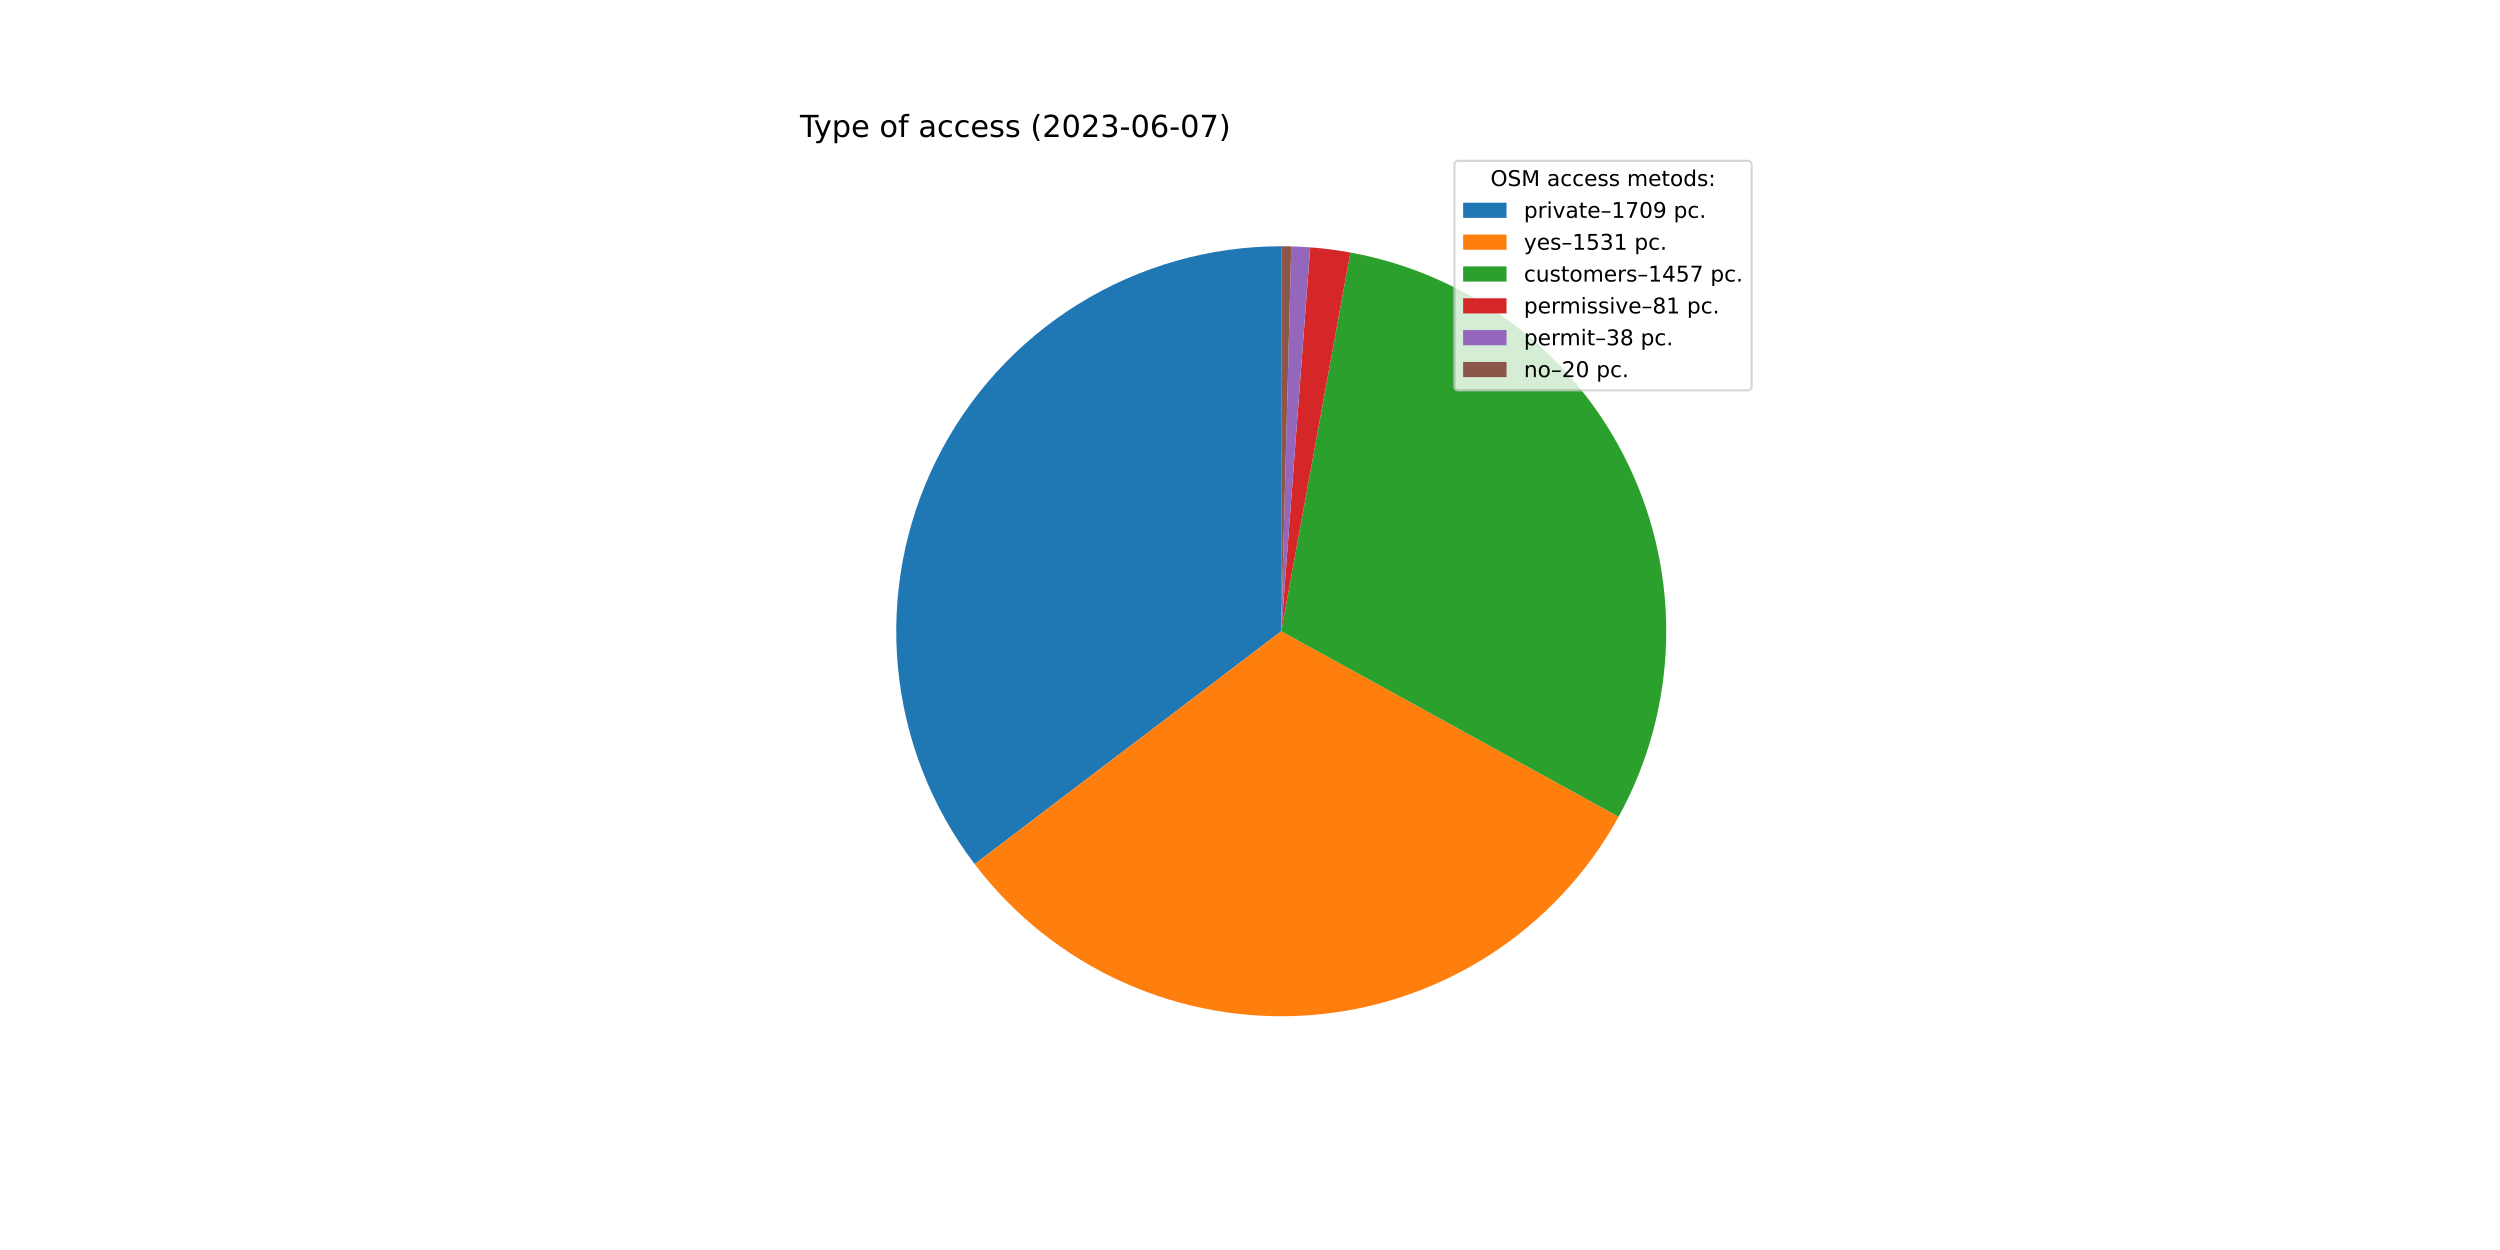
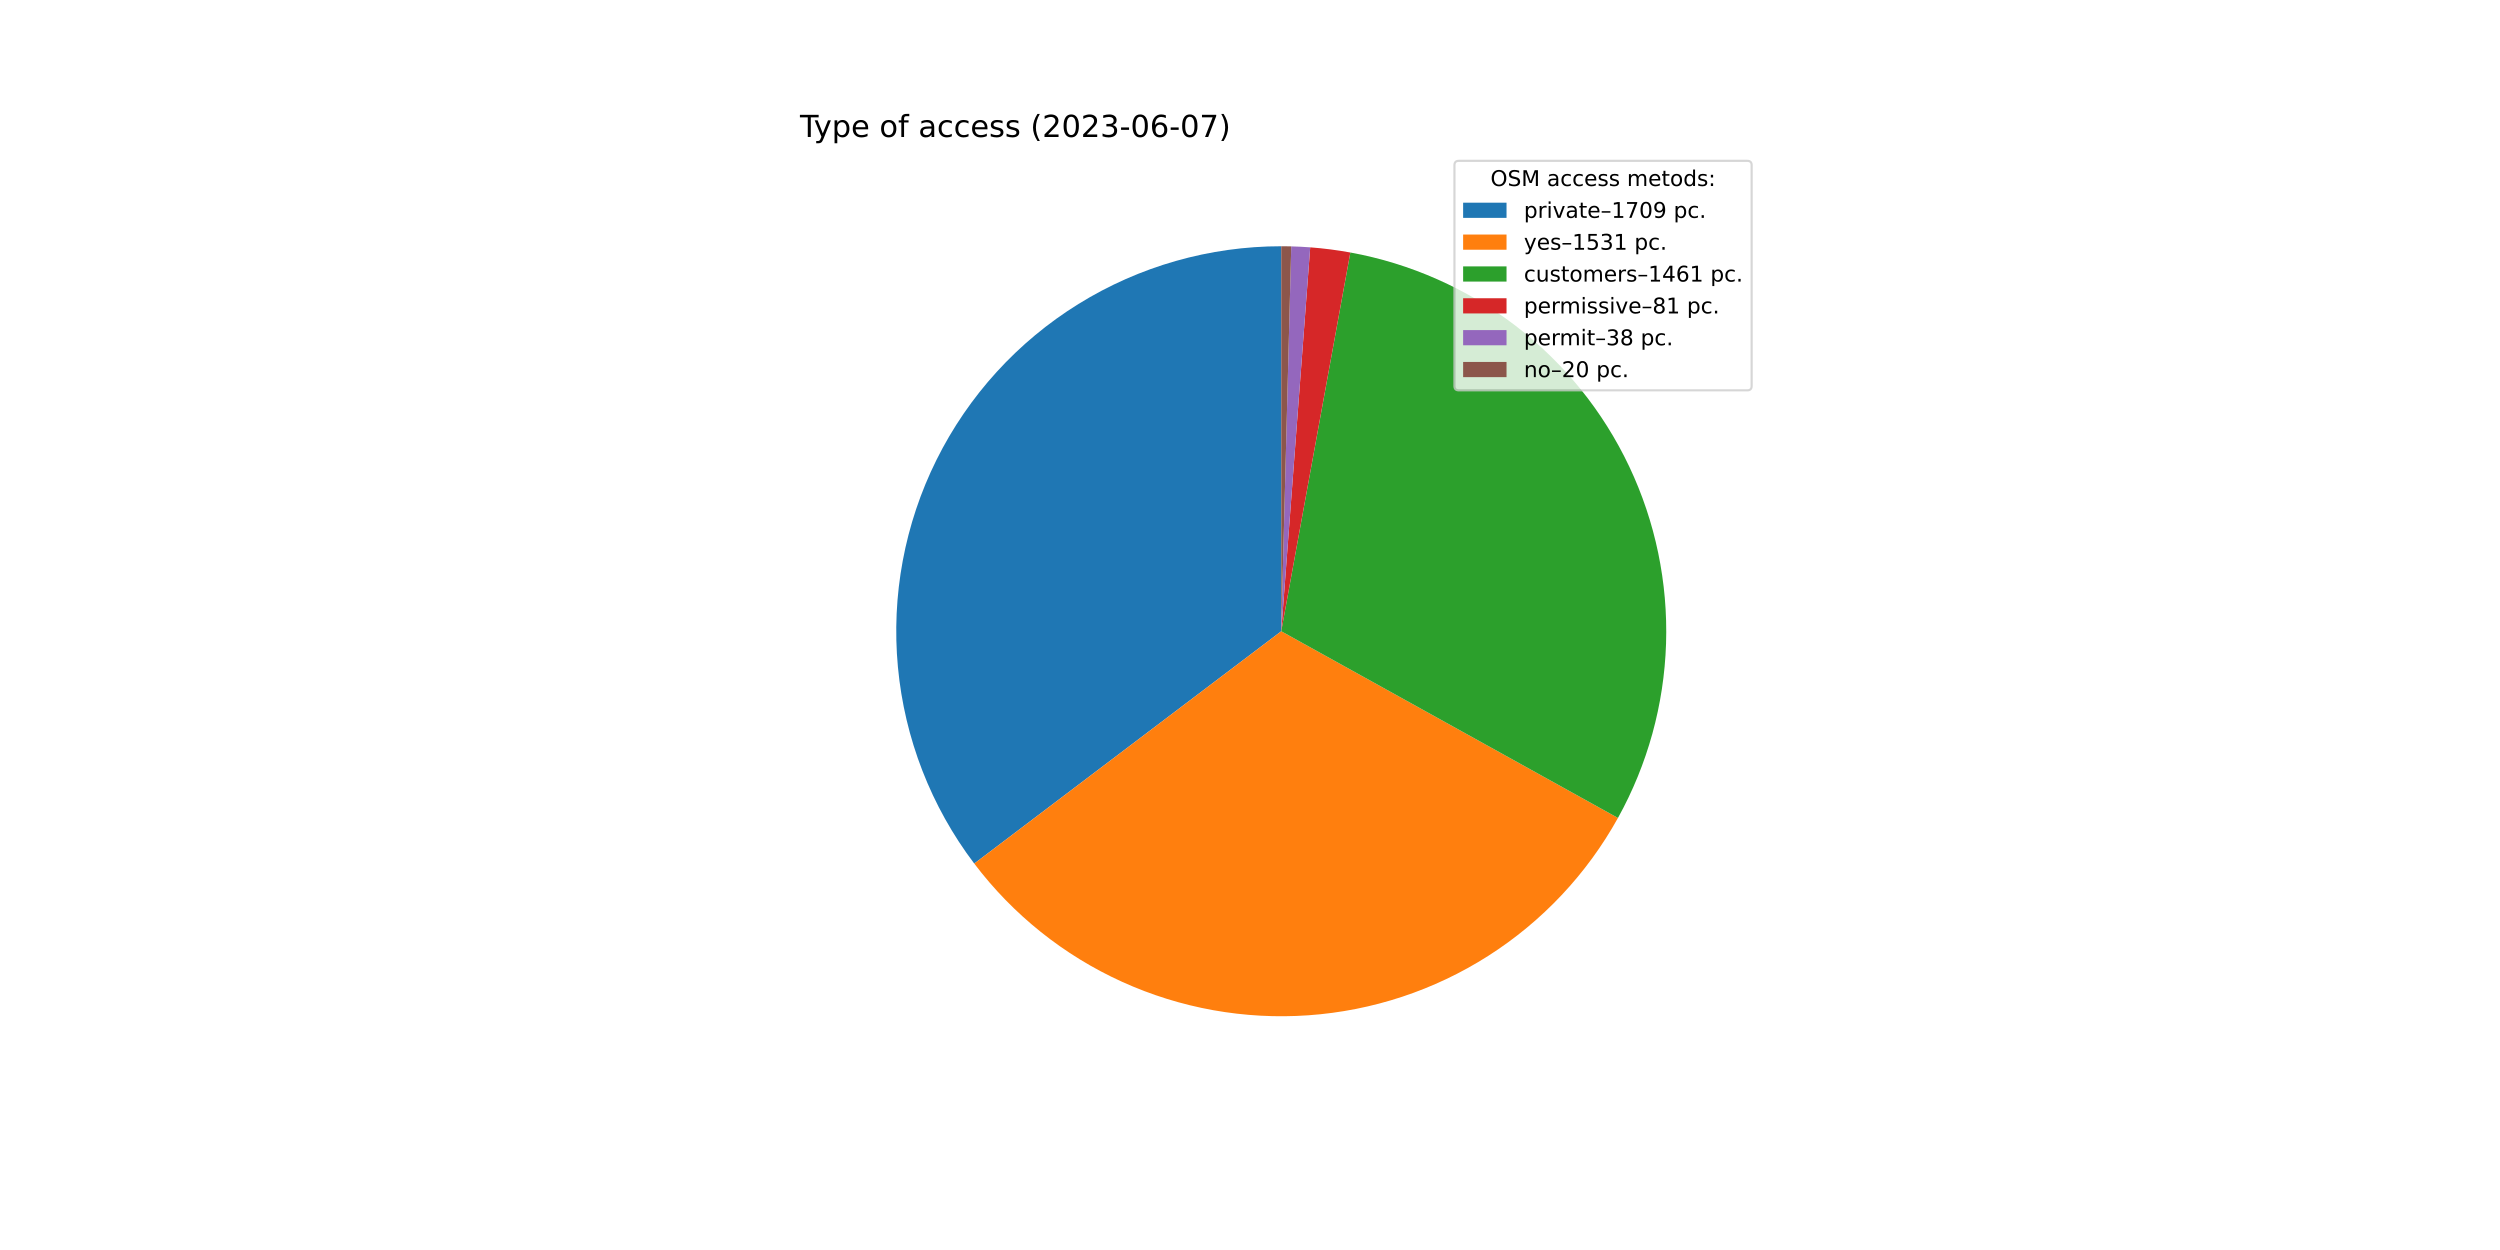
<svg xmlns="http://www.w3.org/2000/svg" xmlns:xlink="http://www.w3.org/1999/xlink" width="1152pt" height="576pt" viewBox="0 0 1152 576" version="1.1">
  <defs>
    <style type="text/css">*{stroke-linejoin: round; stroke-linecap: butt}</style>
  </defs>
  <g id="figure_1">
    <g id="patch_1">
      <path d="M 0 576  L 1152 576  L 1152 0  L 0 0  z " style="fill: #ffffff" />
    </g>
    <g id="axes_1">
      <g id="patch_2">
-         <path d="M 590.4 113.472  C 557.364 113.472 524.976 122.7 496.9 140.111  C 468.825 157.522 446.163 182.434 431.479 212.027  C 416.796 241.62 410.666 274.735 413.784 307.624  C 416.902 340.512 429.145 371.885 449.128 398.192  L 590.4 290.88  L 590.4 113.472  z " style="fill: #1f77b4" />
+         <path d="M 590.4 113.472  C 557.392 113.472 525.029 122.684 496.969 140.068  C 468.909 157.451 446.25 182.326 431.552 211.881  C 416.853 241.436 410.691 274.515 413.761 307.381  C 416.831 340.246 429.013 371.611 448.932 397.933  L 590.4 290.88  L 590.4 113.472  z " style="fill: #1f77b4" />
      </g>
      <g id="patch_3">
-         <path d="M 449.128 398.192  C 467.008 421.73 490.489 440.43 517.432 452.587  C 544.374 464.745 573.933 469.978 603.411 467.81  C 632.89 465.642 661.365 456.141 686.239 440.173  C 711.113 424.205 731.607 402.271 745.85 376.371  L 590.4 290.88  L 449.128 398.192  z " style="fill: #ff7f0e" />
+         <path d="M 448.932 397.933  C 466.753 421.483 490.176 440.215 517.069 452.423  C 543.961 464.631 573.481 469.932 602.941 467.844  C 632.401 465.756 660.878 456.345 685.781 440.467  C 710.683 424.588 731.23 402.74 745.552 376.911  L 590.4 290.88  L 448.932 397.933  z " style="fill: #ff7f0e" />
      </g>
      <g id="patch_4">
-         <path d="M 745.85 376.371  C 759.399 351.735 766.9 324.227 767.731 296.123  C 768.561 268.019 762.7 240.116 750.63 214.722  C 738.56 189.329 720.625 167.164 698.308 150.063  C 675.99 132.961 649.924 121.407 622.265 116.357  L 590.4 290.88  L 745.85 376.371  z " style="fill: #2ca02c" />
+         <path d="M 745.552 376.911  C 759.213 352.275 766.811 324.735 767.716 296.579  C 768.621 268.423 762.807 240.452 750.756 214.989  C 738.706 189.526 720.762 167.296 698.414 150.144  C 676.067 132.993 649.952 121.408 622.239 116.352  L 590.4 290.88  L 745.552 376.911  z " style="fill: #2ca02c" />
      </g>
      <g id="patch_5">
-         <path d="M 622.265 116.357  C 619.204 115.798 616.129 115.32 613.042 114.923  C 609.956 114.526 606.859 114.21 603.756 113.975  L 590.4 290.88  L 622.265 116.357  z " style="fill: #d62728" />
+         <path d="M 622.239 116.352  C 619.18 115.794 616.107 115.317 613.023 114.92  C 609.94 114.524 606.846 114.209 603.745 113.975  L 590.4 290.88  L 622.239 116.352  z " style="fill: #d62728" />
      </g>
      <g id="patch_6">
-         <path d="M 603.756 113.975  C 602.301 113.866 600.844 113.774 599.386 113.7  C 597.928 113.626 596.469 113.57 595.009 113.532  L 590.4 290.88  L 603.756 113.975  z " style="fill: #9467bd" />
+         <path d="M 603.745 113.975  C 602.291 113.865 600.835 113.773 599.378 113.699  C 597.921 113.626 596.464 113.57 595.006 113.532  L 590.4 290.88  L 603.745 113.975  z " style="fill: #9467bd" />
      </g>
      <g id="patch_7">
-         <path d="M 595.009 113.532  C 594.241 113.512 593.473 113.497 592.705 113.487  C 591.937 113.477 591.168 113.472 590.4 113.472  L 590.4 290.88  L 595.009 113.532  z " style="fill: #8c564b" />
+         <path d="M 595.006 113.532  C 594.238 113.512 593.471 113.497 592.703 113.487  C 591.935 113.477 591.168 113.472 590.4 113.472  L 590.4 290.88  L 595.006 113.532  z " style="fill: #8c564b" />
      </g>
      <g id="matplotlib.axis_1" />
      <g id="matplotlib.axis_2" />
      <g id="text_1">
        <g transform="translate(368.64 63.12)scale(0.14 -0.14)">
          <defs>
            <path id="DejaVuSans-54" d="M -19 4666  L 3928 4666  L 3928 4134  L 2272 4134  L 2272 0  L 1638 0  L 1638 4134  L -19 4134  L -19 4666  z " transform="scale(0.015625)" />
            <path id="DejaVuSans-79" d="M 2059 -325  Q 1816 -950 1584 -1140  Q 1353 -1331 966 -1331  L 506 -1331  L 506 -850  L 844 -850  Q 1081 -850 1212 -737  Q 1344 -625 1503 -206  L 1606 56  L 191 3500  L 800 3500  L 1894 763  L 2988 3500  L 3597 3500  L 2059 -325  z " transform="scale(0.015625)" />
            <path id="DejaVuSans-70" d="M 1159 525  L 1159 -1331  L 581 -1331  L 581 3500  L 1159 3500  L 1159 2969  Q 1341 3281 1617 3432  Q 1894 3584 2278 3584  Q 2916 3584 3314 3078  Q 3713 2572 3713 1747  Q 3713 922 3314 415  Q 2916 -91 2278 -91  Q 1894 -91 1617 61  Q 1341 213 1159 525  z M 3116 1747  Q 3116 2381 2855 2742  Q 2594 3103 2138 3103  Q 1681 3103 1420 2742  Q 1159 2381 1159 1747  Q 1159 1113 1420 752  Q 1681 391 2138 391  Q 2594 391 2855 752  Q 3116 1113 3116 1747  z " transform="scale(0.015625)" />
            <path id="DejaVuSans-65" d="M 3597 1894  L 3597 1613  L 953 1613  Q 991 1019 1311 708  Q 1631 397 2203 397  Q 2534 397 2845 478  Q 3156 559 3463 722  L 3463 178  Q 3153 47 2828 -22  Q 2503 -91 2169 -91  Q 1331 -91 842 396  Q 353 884 353 1716  Q 353 2575 817 3079  Q 1281 3584 2069 3584  Q 2775 3584 3186 3129  Q 3597 2675 3597 1894  z M 3022 2063  Q 3016 2534 2758 2815  Q 2500 3097 2075 3097  Q 1594 3097 1305 2825  Q 1016 2553 972 2059  L 3022 2063  z " transform="scale(0.015625)" />
            <path id="DejaVuSans-20" transform="scale(0.015625)" />
            <path id="DejaVuSans-6f" d="M 1959 3097  Q 1497 3097 1228 2736  Q 959 2375 959 1747  Q 959 1119 1226 758  Q 1494 397 1959 397  Q 2419 397 2687 759  Q 2956 1122 2956 1747  Q 2956 2369 2687 2733  Q 2419 3097 1959 3097  z M 1959 3584  Q 2709 3584 3137 3096  Q 3566 2609 3566 1747  Q 3566 888 3137 398  Q 2709 -91 1959 -91  Q 1206 -91 779 398  Q 353 888 353 1747  Q 353 2609 779 3096  Q 1206 3584 1959 3584  z " transform="scale(0.015625)" />
            <path id="DejaVuSans-66" d="M 2375 4863  L 2375 4384  L 1825 4384  Q 1516 4384 1395 4259  Q 1275 4134 1275 3809  L 1275 3500  L 2222 3500  L 2222 3053  L 1275 3053  L 1275 0  L 697 0  L 697 3053  L 147 3053  L 147 3500  L 697 3500  L 697 3744  Q 697 4328 969 4595  Q 1241 4863 1831 4863  L 2375 4863  z " transform="scale(0.015625)" />
            <path id="DejaVuSans-61" d="M 2194 1759  Q 1497 1759 1228 1600  Q 959 1441 959 1056  Q 959 750 1161 570  Q 1363 391 1709 391  Q 2188 391 2477 730  Q 2766 1069 2766 1631  L 2766 1759  L 2194 1759  z M 3341 1997  L 3341 0  L 2766 0  L 2766 531  Q 2569 213 2275 61  Q 1981 -91 1556 -91  Q 1019 -91 701 211  Q 384 513 384 1019  Q 384 1609 779 1909  Q 1175 2209 1959 2209  L 2766 2209  L 2766 2266  Q 2766 2663 2505 2880  Q 2244 3097 1772 3097  Q 1472 3097 1187 3025  Q 903 2953 641 2809  L 641 3341  Q 956 3463 1253 3523  Q 1550 3584 1831 3584  Q 2591 3584 2966 3190  Q 3341 2797 3341 1997  z " transform="scale(0.015625)" />
            <path id="DejaVuSans-63" d="M 3122 3366  L 3122 2828  Q 2878 2963 2633 3030  Q 2388 3097 2138 3097  Q 1578 3097 1268 2742  Q 959 2388 959 1747  Q 959 1106 1268 751  Q 1578 397 2138 397  Q 2388 397 2633 464  Q 2878 531 3122 666  L 3122 134  Q 2881 22 2623 -34  Q 2366 -91 2075 -91  Q 1284 -91 818 406  Q 353 903 353 1747  Q 353 2603 823 3093  Q 1294 3584 2113 3584  Q 2378 3584 2631 3529  Q 2884 3475 3122 3366  z " transform="scale(0.015625)" />
            <path id="DejaVuSans-73" d="M 2834 3397  L 2834 2853  Q 2591 2978 2328 3040  Q 2066 3103 1784 3103  Q 1356 3103 1142 2972  Q 928 2841 928 2578  Q 928 2378 1081 2264  Q 1234 2150 1697 2047  L 1894 2003  Q 2506 1872 2764 1633  Q 3022 1394 3022 966  Q 3022 478 2636 193  Q 2250 -91 1575 -91  Q 1294 -91 989 -36  Q 684 19 347 128  L 347 722  Q 666 556 975 473  Q 1284 391 1588 391  Q 1994 391 2212 530  Q 2431 669 2431 922  Q 2431 1156 2273 1281  Q 2116 1406 1581 1522  L 1381 1569  Q 847 1681 609 1914  Q 372 2147 372 2553  Q 372 3047 722 3315  Q 1072 3584 1716 3584  Q 2034 3584 2315 3537  Q 2597 3491 2834 3397  z " transform="scale(0.015625)" />
            <path id="DejaVuSans-28" d="M 1984 4856  Q 1566 4138 1362 3434  Q 1159 2731 1159 2009  Q 1159 1288 1364 580  Q 1569 -128 1984 -844  L 1484 -844  Q 1016 -109 783 600  Q 550 1309 550 2009  Q 550 2706 781 3412  Q 1013 4119 1484 4856  L 1984 4856  z " transform="scale(0.015625)" />
            <path id="DejaVuSans-32" d="M 1228 531  L 3431 531  L 3431 0  L 469 0  L 469 531  Q 828 903 1448 1529  Q 2069 2156 2228 2338  Q 2531 2678 2651 2914  Q 2772 3150 2772 3378  Q 2772 3750 2511 3984  Q 2250 4219 1831 4219  Q 1534 4219 1204 4116  Q 875 4013 500 3803  L 500 4441  Q 881 4594 1212 4672  Q 1544 4750 1819 4750  Q 2544 4750 2975 4387  Q 3406 4025 3406 3419  Q 3406 3131 3298 2873  Q 3191 2616 2906 2266  Q 2828 2175 2409 1742  Q 1991 1309 1228 531  z " transform="scale(0.015625)" />
            <path id="DejaVuSans-30" d="M 2034 4250  Q 1547 4250 1301 3770  Q 1056 3291 1056 2328  Q 1056 1369 1301 889  Q 1547 409 2034 409  Q 2525 409 2770 889  Q 3016 1369 3016 2328  Q 3016 3291 2770 3770  Q 2525 4250 2034 4250  z M 2034 4750  Q 2819 4750 3233 4129  Q 3647 3509 3647 2328  Q 3647 1150 3233 529  Q 2819 -91 2034 -91  Q 1250 -91 836 529  Q 422 1150 422 2328  Q 422 3509 836 4129  Q 1250 4750 2034 4750  z " transform="scale(0.015625)" />
            <path id="DejaVuSans-33" d="M 2597 2516  Q 3050 2419 3304 2112  Q 3559 1806 3559 1356  Q 3559 666 3084 287  Q 2609 -91 1734 -91  Q 1441 -91 1130 -33  Q 819 25 488 141  L 488 750  Q 750 597 1062 519  Q 1375 441 1716 441  Q 2309 441 2620 675  Q 2931 909 2931 1356  Q 2931 1769 2642 2001  Q 2353 2234 1838 2234  L 1294 2234  L 1294 2753  L 1863 2753  Q 2328 2753 2575 2939  Q 2822 3125 2822 3475  Q 2822 3834 2567 4026  Q 2313 4219 1838 4219  Q 1578 4219 1281 4162  Q 984 4106 628 3988  L 628 4550  Q 988 4650 1302 4700  Q 1616 4750 1894 4750  Q 2613 4750 3031 4423  Q 3450 4097 3450 3541  Q 3450 3153 3228 2886  Q 3006 2619 2597 2516  z " transform="scale(0.015625)" />
            <path id="DejaVuSans-2d" d="M 313 2009  L 1997 2009  L 1997 1497  L 313 1497  L 313 2009  z " transform="scale(0.015625)" />
            <path id="DejaVuSans-36" d="M 2113 2584  Q 1688 2584 1439 2293  Q 1191 2003 1191 1497  Q 1191 994 1439 701  Q 1688 409 2113 409  Q 2538 409 2786 701  Q 3034 994 3034 1497  Q 3034 2003 2786 2293  Q 2538 2584 2113 2584  z M 3366 4563  L 3366 3988  Q 3128 4100 2886 4159  Q 2644 4219 2406 4219  Q 1781 4219 1451 3797  Q 1122 3375 1075 2522  Q 1259 2794 1537 2939  Q 1816 3084 2150 3084  Q 2853 3084 3261 2657  Q 3669 2231 3669 1497  Q 3669 778 3244 343  Q 2819 -91 2113 -91  Q 1303 -91 875 529  Q 447 1150 447 2328  Q 447 3434 972 4092  Q 1497 4750 2381 4750  Q 2619 4750 2861 4703  Q 3103 4656 3366 4563  z " transform="scale(0.015625)" />
            <path id="DejaVuSans-37" d="M 525 4666  L 3525 4666  L 3525 4397  L 1831 0  L 1172 0  L 2766 4134  L 525 4134  L 525 4666  z " transform="scale(0.015625)" />
            <path id="DejaVuSans-29" d="M 513 4856  L 1013 4856  Q 1481 4119 1714 3412  Q 1947 2706 1947 2009  Q 1947 1309 1714 600  Q 1481 -109 1013 -844  L 513 -844  Q 928 -128 1133 580  Q 1338 1288 1338 2009  Q 1338 2731 1133 3434  Q 928 4138 513 4856  z " transform="scale(0.015625)" />
          </defs>
          <use xlink:href="#DejaVuSans-54" />
          <use xlink:href="#DejaVuSans-79" x="45.459" />
          <use xlink:href="#DejaVuSans-70" x="104.639" />
          <use xlink:href="#DejaVuSans-65" x="168.115" />
          <use xlink:href="#DejaVuSans-20" x="229.639" />
          <use xlink:href="#DejaVuSans-6f" x="261.426" />
          <use xlink:href="#DejaVuSans-66" x="322.607" />
          <use xlink:href="#DejaVuSans-20" x="357.812" />
          <use xlink:href="#DejaVuSans-61" x="389.6" />
          <use xlink:href="#DejaVuSans-63" x="450.879" />
          <use xlink:href="#DejaVuSans-63" x="505.859" />
          <use xlink:href="#DejaVuSans-65" x="560.84" />
          <use xlink:href="#DejaVuSans-73" x="622.363" />
          <use xlink:href="#DejaVuSans-73" x="674.463" />
          <use xlink:href="#DejaVuSans-20" x="726.562" />
          <use xlink:href="#DejaVuSans-28" x="758.35" />
          <use xlink:href="#DejaVuSans-32" x="797.363" />
          <use xlink:href="#DejaVuSans-30" x="860.986" />
          <use xlink:href="#DejaVuSans-32" x="924.609" />
          <use xlink:href="#DejaVuSans-33" x="988.232" />
          <use xlink:href="#DejaVuSans-2d" x="1051.855" />
          <use xlink:href="#DejaVuSans-30" x="1087.939" />
          <use xlink:href="#DejaVuSans-36" x="1151.562" />
          <use xlink:href="#DejaVuSans-2d" x="1215.186" />
          <use xlink:href="#DejaVuSans-30" x="1251.27" />
          <use xlink:href="#DejaVuSans-37" x="1314.893" />
          <use xlink:href="#DejaVuSans-29" x="1378.516" />
        </g>
      </g>
      <g id="legend_1">
        <g id="patch_8">
          <path d="M 672.208 179.867  L 805.16 179.867  Q 807.16 179.867 807.16 177.867  L 807.16 76.12  Q 807.16 74.12 805.16 74.12  L 672.208 74.12  Q 670.208 74.12 670.208 76.12  L 670.208 177.867  Q 670.208 179.867 672.208 179.867  z " style="fill: #ffffff; opacity: 0.8; stroke: #cccccc; stroke-linejoin: miter" />
        </g>
        <g id="text_2">
          <g transform="translate(686.8038 85.71844)scale(0.1 -0.1)">
            <defs>
              <path id="DejaVuSans-4f" d="M 2522 4238  Q 1834 4238 1429 3725  Q 1025 3213 1025 2328  Q 1025 1447 1429 934  Q 1834 422 2522 422  Q 3209 422 3611 934  Q 4013 1447 4013 2328  Q 4013 3213 3611 3725  Q 3209 4238 2522 4238  z M 2522 4750  Q 3503 4750 4090 4092  Q 4678 3434 4678 2328  Q 4678 1225 4090 567  Q 3503 -91 2522 -91  Q 1538 -91 948 565  Q 359 1222 359 2328  Q 359 3434 948 4092  Q 1538 4750 2522 4750  z " transform="scale(0.015625)" />
              <path id="DejaVuSans-53" d="M 3425 4513  L 3425 3897  Q 3066 4069 2747 4153  Q 2428 4238 2131 4238  Q 1616 4238 1336 4038  Q 1056 3838 1056 3469  Q 1056 3159 1242 3001  Q 1428 2844 1947 2747  L 2328 2669  Q 3034 2534 3370 2195  Q 3706 1856 3706 1288  Q 3706 609 3251 259  Q 2797 -91 1919 -91  Q 1588 -91 1214 -16  Q 841 59 441 206  L 441 856  Q 825 641 1194 531  Q 1563 422 1919 422  Q 2459 422 2753 634  Q 3047 847 3047 1241  Q 3047 1584 2836 1778  Q 2625 1972 2144 2069  L 1759 2144  Q 1053 2284 737 2584  Q 422 2884 422 3419  Q 422 4038 858 4394  Q 1294 4750 2059 4750  Q 2388 4750 2728 4690  Q 3069 4631 3425 4513  z " transform="scale(0.015625)" />
              <path id="DejaVuSans-4d" d="M 628 4666  L 1569 4666  L 2759 1491  L 3956 4666  L 4897 4666  L 4897 0  L 4281 0  L 4281 4097  L 3078 897  L 2444 897  L 1241 4097  L 1241 0  L 628 0  L 628 4666  z " transform="scale(0.015625)" />
              <path id="DejaVuSans-6d" d="M 3328 2828  Q 3544 3216 3844 3400  Q 4144 3584 4550 3584  Q 5097 3584 5394 3201  Q 5691 2819 5691 2113  L 5691 0  L 5113 0  L 5113 2094  Q 5113 2597 4934 2840  Q 4756 3084 4391 3084  Q 3944 3084 3684 2787  Q 3425 2491 3425 1978  L 3425 0  L 2847 0  L 2847 2094  Q 2847 2600 2669 2842  Q 2491 3084 2119 3084  Q 1678 3084 1418 2786  Q 1159 2488 1159 1978  L 1159 0  L 581 0  L 581 3500  L 1159 3500  L 1159 2956  Q 1356 3278 1631 3431  Q 1906 3584 2284 3584  Q 2666 3584 2933 3390  Q 3200 3197 3328 2828  z " transform="scale(0.015625)" />
              <path id="DejaVuSans-74" d="M 1172 4494  L 1172 3500  L 2356 3500  L 2356 3053  L 1172 3053  L 1172 1153  Q 1172 725 1289 603  Q 1406 481 1766 481  L 2356 481  L 2356 0  L 1766 0  Q 1100 0 847 248  Q 594 497 594 1153  L 594 3053  L 172 3053  L 172 3500  L 594 3500  L 594 4494  L 1172 4494  z " transform="scale(0.015625)" />
              <path id="DejaVuSans-64" d="M 2906 2969  L 2906 4863  L 3481 4863  L 3481 0  L 2906 0  L 2906 525  Q 2725 213 2448 61  Q 2172 -91 1784 -91  Q 1150 -91 751 415  Q 353 922 353 1747  Q 353 2572 751 3078  Q 1150 3584 1784 3584  Q 2172 3584 2448 3432  Q 2725 3281 2906 2969  z M 947 1747  Q 947 1113 1208 752  Q 1469 391 1925 391  Q 2381 391 2643 752  Q 2906 1113 2906 1747  Q 2906 2381 2643 2742  Q 2381 3103 1925 3103  Q 1469 3103 1208 2742  Q 947 2381 947 1747  z " transform="scale(0.015625)" />
              <path id="DejaVuSans-3a" d="M 750 794  L 1409 794  L 1409 0  L 750 0  L 750 794  z M 750 3309  L 1409 3309  L 1409 2516  L 750 2516  L 750 3309  z " transform="scale(0.015625)" />
            </defs>
            <use xlink:href="#DejaVuSans-4f" />
            <use xlink:href="#DejaVuSans-53" x="78.711" />
            <use xlink:href="#DejaVuSans-4d" x="142.188" />
            <use xlink:href="#DejaVuSans-20" x="228.467" />
            <use xlink:href="#DejaVuSans-61" x="260.254" />
            <use xlink:href="#DejaVuSans-63" x="321.533" />
            <use xlink:href="#DejaVuSans-63" x="376.514" />
            <use xlink:href="#DejaVuSans-65" x="431.494" />
            <use xlink:href="#DejaVuSans-73" x="493.018" />
            <use xlink:href="#DejaVuSans-73" x="545.117" />
            <use xlink:href="#DejaVuSans-20" x="597.217" />
            <use xlink:href="#DejaVuSans-6d" x="629.004" />
            <use xlink:href="#DejaVuSans-65" x="726.416" />
            <use xlink:href="#DejaVuSans-74" x="787.939" />
            <use xlink:href="#DejaVuSans-6f" x="827.148" />
            <use xlink:href="#DejaVuSans-64" x="888.33" />
            <use xlink:href="#DejaVuSans-73" x="951.807" />
            <use xlink:href="#DejaVuSans-3a" x="1003.906" />
          </g>
        </g>
        <g id="patch_9">
          <path d="M 674.208 100.397  L 694.208 100.397  L 694.208 93.397  L 674.208 93.397  z " style="fill: #1f77b4" />
        </g>
        <g id="text_3">
          <g transform="translate(702.2084 100.3966)scale(0.1 -0.1)">
            <defs>
              <path id="DejaVuSans-72" d="M 2631 2963  Q 2534 3019 2420 3045  Q 2306 3072 2169 3072  Q 1681 3072 1420 2755  Q 1159 2438 1159 1844  L 1159 0  L 581 0  L 581 3500  L 1159 3500  L 1159 2956  Q 1341 3275 1631 3429  Q 1922 3584 2338 3584  Q 2397 3584 2469 3576  Q 2541 3569 2628 3553  L 2631 2963  z " transform="scale(0.015625)" />
              <path id="DejaVuSans-69" d="M 603 3500  L 1178 3500  L 1178 0  L 603 0  L 603 3500  z M 603 4863  L 1178 4863  L 1178 4134  L 603 4134  L 603 4863  z " transform="scale(0.015625)" />
              <path id="DejaVuSans-76" d="M 191 3500  L 800 3500  L 1894 563  L 2988 3500  L 3597 3500  L 2284 0  L 1503 0  L 191 3500  z " transform="scale(0.015625)" />
              <path id="DejaVuSans-2013" d="M 313 1978  L 2888 1978  L 2888 1528  L 313 1528  L 313 1978  z " transform="scale(0.015625)" />
              <path id="DejaVuSans-31" d="M 794 531  L 1825 531  L 1825 4091  L 703 3866  L 703 4441  L 1819 4666  L 2450 4666  L 2450 531  L 3481 531  L 3481 0  L 794 0  L 794 531  z " transform="scale(0.015625)" />
              <path id="DejaVuSans-39" d="M 703 97  L 703 672  Q 941 559 1184 500  Q 1428 441 1663 441  Q 2288 441 2617 861  Q 2947 1281 2994 2138  Q 2813 1869 2534 1725  Q 2256 1581 1919 1581  Q 1219 1581 811 2004  Q 403 2428 403 3163  Q 403 3881 828 4315  Q 1253 4750 1959 4750  Q 2769 4750 3195 4129  Q 3622 3509 3622 2328  Q 3622 1225 3098 567  Q 2575 -91 1691 -91  Q 1453 -91 1209 -44  Q 966 3 703 97  z M 1959 2075  Q 2384 2075 2632 2365  Q 2881 2656 2881 3163  Q 2881 3666 2632 3958  Q 2384 4250 1959 4250  Q 1534 4250 1286 3958  Q 1038 3666 1038 3163  Q 1038 2656 1286 2365  Q 1534 2075 1959 2075  z " transform="scale(0.015625)" />
              <path id="DejaVuSans-2e" d="M 684 794  L 1344 794  L 1344 0  L 684 0  L 684 794  z " transform="scale(0.015625)" />
            </defs>
            <use xlink:href="#DejaVuSans-70" />
            <use xlink:href="#DejaVuSans-72" x="63.477" />
            <use xlink:href="#DejaVuSans-69" x="104.59" />
            <use xlink:href="#DejaVuSans-76" x="132.373" />
            <use xlink:href="#DejaVuSans-61" x="191.553" />
            <use xlink:href="#DejaVuSans-74" x="252.832" />
            <use xlink:href="#DejaVuSans-65" x="292.041" />
            <use xlink:href="#DejaVuSans-2013" x="353.564" />
            <use xlink:href="#DejaVuSans-31" x="403.564" />
            <use xlink:href="#DejaVuSans-37" x="467.188" />
            <use xlink:href="#DejaVuSans-30" x="530.811" />
            <use xlink:href="#DejaVuSans-39" x="594.434" />
            <use xlink:href="#DejaVuSans-20" x="658.057" />
            <use xlink:href="#DejaVuSans-70" x="689.844" />
            <use xlink:href="#DejaVuSans-63" x="753.32" />
            <use xlink:href="#DejaVuSans-2e" x="808.301" />
          </g>
        </g>
        <g id="patch_10">
          <path d="M 674.208 115.075  L 694.208 115.075  L 694.208 108.075  L 674.208 108.075  z " style="fill: #ff7f0e" />
        </g>
        <g id="text_4">
          <g transform="translate(702.2084 115.0747)scale(0.1 -0.1)">
            <defs>
              <path id="DejaVuSans-35" d="M 691 4666  L 3169 4666  L 3169 4134  L 1269 4134  L 1269 2991  Q 1406 3038 1543 3061  Q 1681 3084 1819 3084  Q 2600 3084 3056 2656  Q 3513 2228 3513 1497  Q 3513 744 3044 326  Q 2575 -91 1722 -91  Q 1428 -91 1123 -41  Q 819 9 494 109  L 494 744  Q 775 591 1075 516  Q 1375 441 1709 441  Q 2250 441 2565 725  Q 2881 1009 2881 1497  Q 2881 1984 2565 2268  Q 2250 2553 1709 2553  Q 1456 2553 1204 2497  Q 953 2441 691 2322  L 691 4666  z " transform="scale(0.015625)" />
            </defs>
            <use xlink:href="#DejaVuSans-79" />
            <use xlink:href="#DejaVuSans-65" x="59.18" />
            <use xlink:href="#DejaVuSans-73" x="120.703" />
            <use xlink:href="#DejaVuSans-2013" x="172.803" />
            <use xlink:href="#DejaVuSans-31" x="222.803" />
            <use xlink:href="#DejaVuSans-35" x="286.426" />
            <use xlink:href="#DejaVuSans-33" x="350.049" />
            <use xlink:href="#DejaVuSans-31" x="413.672" />
            <use xlink:href="#DejaVuSans-20" x="477.295" />
            <use xlink:href="#DejaVuSans-70" x="509.082" />
            <use xlink:href="#DejaVuSans-63" x="572.559" />
            <use xlink:href="#DejaVuSans-2e" x="627.539" />
          </g>
        </g>
        <g id="patch_11">
          <path d="M 674.208 129.753  L 694.208 129.753  L 694.208 122.753  L 674.208 122.753  z " style="fill: #2ca02c" />
        </g>
        <g id="text_5">
          <g transform="translate(702.2084 129.7528)scale(0.1 -0.1)">
            <defs>
              <path id="DejaVuSans-75" d="M 544 1381  L 544 3500  L 1119 3500  L 1119 1403  Q 1119 906 1312 657  Q 1506 409 1894 409  Q 2359 409 2629 706  Q 2900 1003 2900 1516  L 2900 3500  L 3475 3500  L 3475 0  L 2900 0  L 2900 538  Q 2691 219 2414 64  Q 2138 -91 1772 -91  Q 1169 -91 856 284  Q 544 659 544 1381  z M 1991 3584  L 1991 3584  z " transform="scale(0.015625)" />
              <path id="DejaVuSans-34" d="M 2419 4116  L 825 1625  L 2419 1625  L 2419 4116  z M 2253 4666  L 3047 4666  L 3047 1625  L 3713 1625  L 3713 1100  L 3047 1100  L 3047 0  L 2419 0  L 2419 1100  L 313 1100  L 313 1709  L 2253 4666  z " transform="scale(0.015625)" />
            </defs>
            <use xlink:href="#DejaVuSans-63" />
            <use xlink:href="#DejaVuSans-75" x="54.98" />
            <use xlink:href="#DejaVuSans-73" x="118.359" />
            <use xlink:href="#DejaVuSans-74" x="170.459" />
            <use xlink:href="#DejaVuSans-6f" x="209.668" />
            <use xlink:href="#DejaVuSans-6d" x="270.85" />
            <use xlink:href="#DejaVuSans-65" x="368.262" />
            <use xlink:href="#DejaVuSans-72" x="429.785" />
            <use xlink:href="#DejaVuSans-73" x="470.898" />
            <use xlink:href="#DejaVuSans-2013" x="522.998" />
            <use xlink:href="#DejaVuSans-31" x="572.998" />
            <use xlink:href="#DejaVuSans-34" x="636.621" />
-             <use xlink:href="#DejaVuSans-35" x="700.244" />
-             <use xlink:href="#DejaVuSans-37" x="763.867" />
+             <use xlink:href="#DejaVuSans-36" x="700.244" />
+             <use xlink:href="#DejaVuSans-31" x="763.867" />
            <use xlink:href="#DejaVuSans-20" x="827.49" />
            <use xlink:href="#DejaVuSans-70" x="859.277" />
            <use xlink:href="#DejaVuSans-63" x="922.754" />
            <use xlink:href="#DejaVuSans-2e" x="977.734" />
          </g>
        </g>
        <g id="patch_12">
          <path d="M 674.208 144.431  L 694.208 144.431  L 694.208 137.431  L 674.208 137.431  z " style="fill: #d62728" />
        </g>
        <g id="text_6">
          <g transform="translate(702.2084 144.4309)scale(0.1 -0.1)">
            <defs>
              <path id="DejaVuSans-38" d="M 2034 2216  Q 1584 2216 1326 1975  Q 1069 1734 1069 1313  Q 1069 891 1326 650  Q 1584 409 2034 409  Q 2484 409 2743 651  Q 3003 894 3003 1313  Q 3003 1734 2745 1975  Q 2488 2216 2034 2216  z M 1403 2484  Q 997 2584 770 2862  Q 544 3141 544 3541  Q 544 4100 942 4425  Q 1341 4750 2034 4750  Q 2731 4750 3128 4425  Q 3525 4100 3525 3541  Q 3525 3141 3298 2862  Q 3072 2584 2669 2484  Q 3125 2378 3379 2068  Q 3634 1759 3634 1313  Q 3634 634 3220 271  Q 2806 -91 2034 -91  Q 1263 -91 848 271  Q 434 634 434 1313  Q 434 1759 690 2068  Q 947 2378 1403 2484  z M 1172 3481  Q 1172 3119 1398 2916  Q 1625 2713 2034 2713  Q 2441 2713 2670 2916  Q 2900 3119 2900 3481  Q 2900 3844 2670 4047  Q 2441 4250 2034 4250  Q 1625 4250 1398 4047  Q 1172 3844 1172 3481  z " transform="scale(0.015625)" />
            </defs>
            <use xlink:href="#DejaVuSans-70" />
            <use xlink:href="#DejaVuSans-65" x="63.477" />
            <use xlink:href="#DejaVuSans-72" x="125" />
            <use xlink:href="#DejaVuSans-6d" x="164.363" />
            <use xlink:href="#DejaVuSans-69" x="261.775" />
            <use xlink:href="#DejaVuSans-73" x="289.559" />
            <use xlink:href="#DejaVuSans-73" x="341.658" />
            <use xlink:href="#DejaVuSans-69" x="393.758" />
            <use xlink:href="#DejaVuSans-76" x="421.541" />
            <use xlink:href="#DejaVuSans-65" x="480.721" />
            <use xlink:href="#DejaVuSans-2013" x="542.244" />
            <use xlink:href="#DejaVuSans-38" x="592.244" />
            <use xlink:href="#DejaVuSans-31" x="655.867" />
            <use xlink:href="#DejaVuSans-20" x="719.49" />
            <use xlink:href="#DejaVuSans-70" x="751.277" />
            <use xlink:href="#DejaVuSans-63" x="814.754" />
            <use xlink:href="#DejaVuSans-2e" x="869.734" />
          </g>
        </g>
        <g id="patch_13">
          <path d="M 674.208 159.109  L 694.208 159.109  L 694.208 152.109  L 674.208 152.109  z " style="fill: #9467bd" />
        </g>
        <g id="text_7">
          <g transform="translate(702.2084 159.1091)scale(0.1 -0.1)">
            <use xlink:href="#DejaVuSans-70" />
            <use xlink:href="#DejaVuSans-65" x="63.477" />
            <use xlink:href="#DejaVuSans-72" x="125" />
            <use xlink:href="#DejaVuSans-6d" x="164.363" />
            <use xlink:href="#DejaVuSans-69" x="261.775" />
            <use xlink:href="#DejaVuSans-74" x="289.559" />
            <use xlink:href="#DejaVuSans-2013" x="328.768" />
            <use xlink:href="#DejaVuSans-33" x="378.768" />
            <use xlink:href="#DejaVuSans-38" x="442.391" />
            <use xlink:href="#DejaVuSans-20" x="506.014" />
            <use xlink:href="#DejaVuSans-70" x="537.801" />
            <use xlink:href="#DejaVuSans-63" x="601.277" />
            <use xlink:href="#DejaVuSans-2e" x="656.258" />
          </g>
        </g>
        <g id="patch_14">
          <path d="M 674.208 173.787  L 694.208 173.787  L 694.208 166.787  L 674.208 166.787  z " style="fill: #8c564b" />
        </g>
        <g id="text_8">
          <g transform="translate(702.2084 173.7872)scale(0.1 -0.1)">
            <defs>
              <path id="DejaVuSans-6e" d="M 3513 2113  L 3513 0  L 2938 0  L 2938 2094  Q 2938 2591 2744 2837  Q 2550 3084 2163 3084  Q 1697 3084 1428 2787  Q 1159 2491 1159 1978  L 1159 0  L 581 0  L 581 3500  L 1159 3500  L 1159 2956  Q 1366 3272 1645 3428  Q 1925 3584 2291 3584  Q 2894 3584 3203 3211  Q 3513 2838 3513 2113  z " transform="scale(0.015625)" />
            </defs>
            <use xlink:href="#DejaVuSans-6e" />
            <use xlink:href="#DejaVuSans-6f" x="63.379" />
            <use xlink:href="#DejaVuSans-2013" x="124.561" />
            <use xlink:href="#DejaVuSans-32" x="174.561" />
            <use xlink:href="#DejaVuSans-30" x="238.184" />
            <use xlink:href="#DejaVuSans-20" x="301.807" />
            <use xlink:href="#DejaVuSans-70" x="333.594" />
            <use xlink:href="#DejaVuSans-63" x="397.07" />
            <use xlink:href="#DejaVuSans-2e" x="452.051" />
          </g>
        </g>
      </g>
    </g>
  </g>
</svg>
